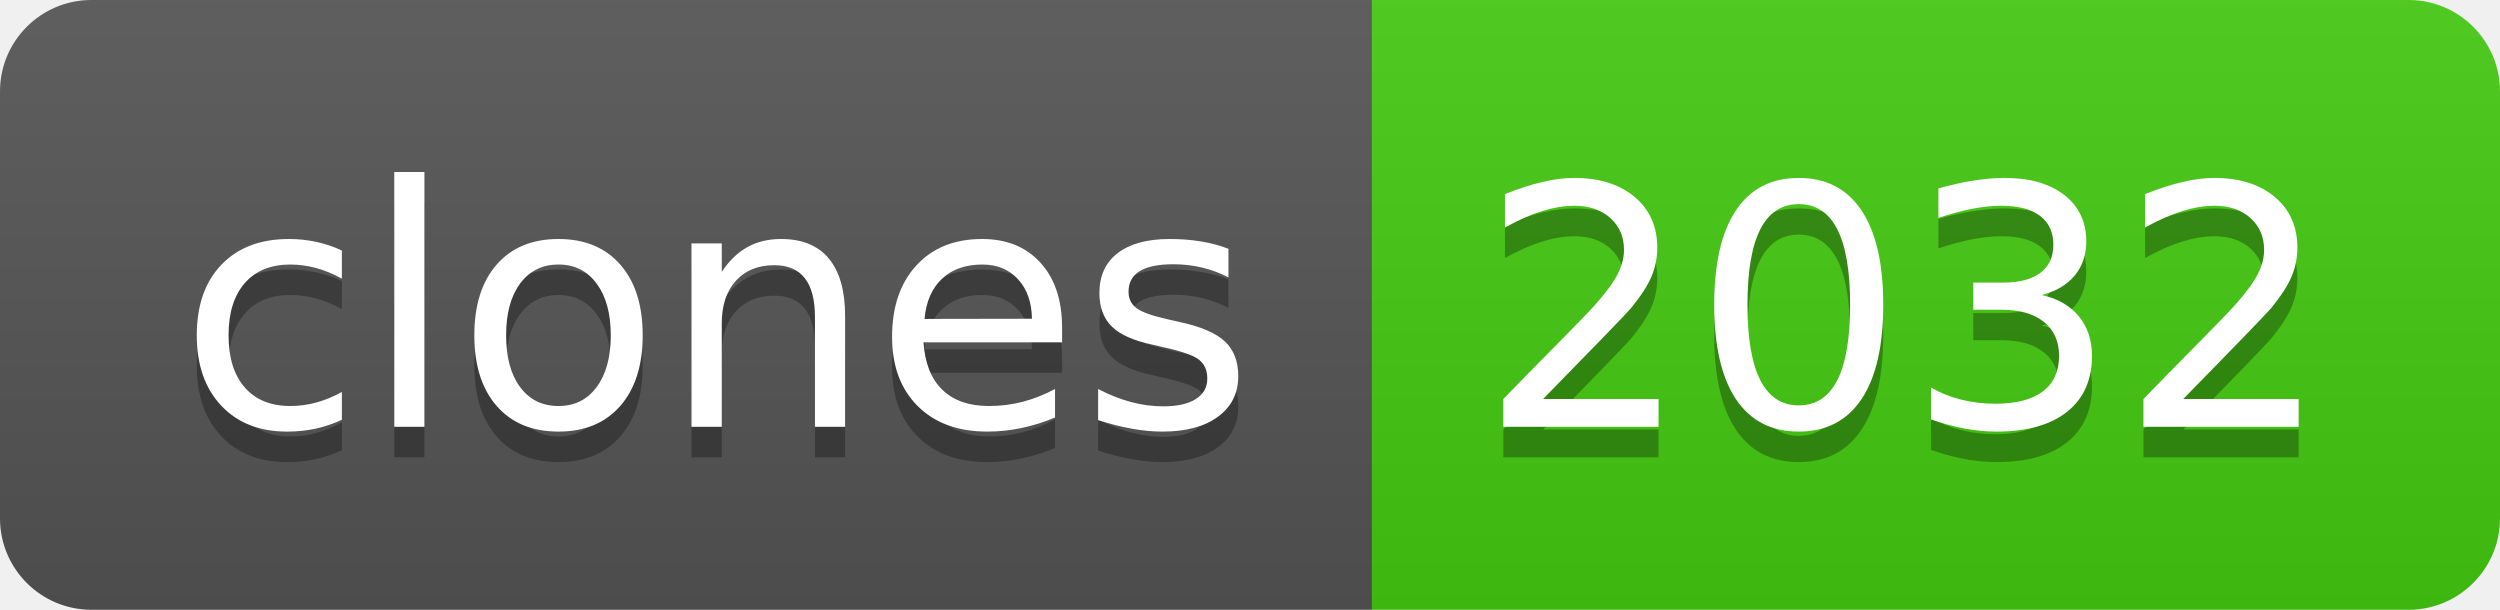
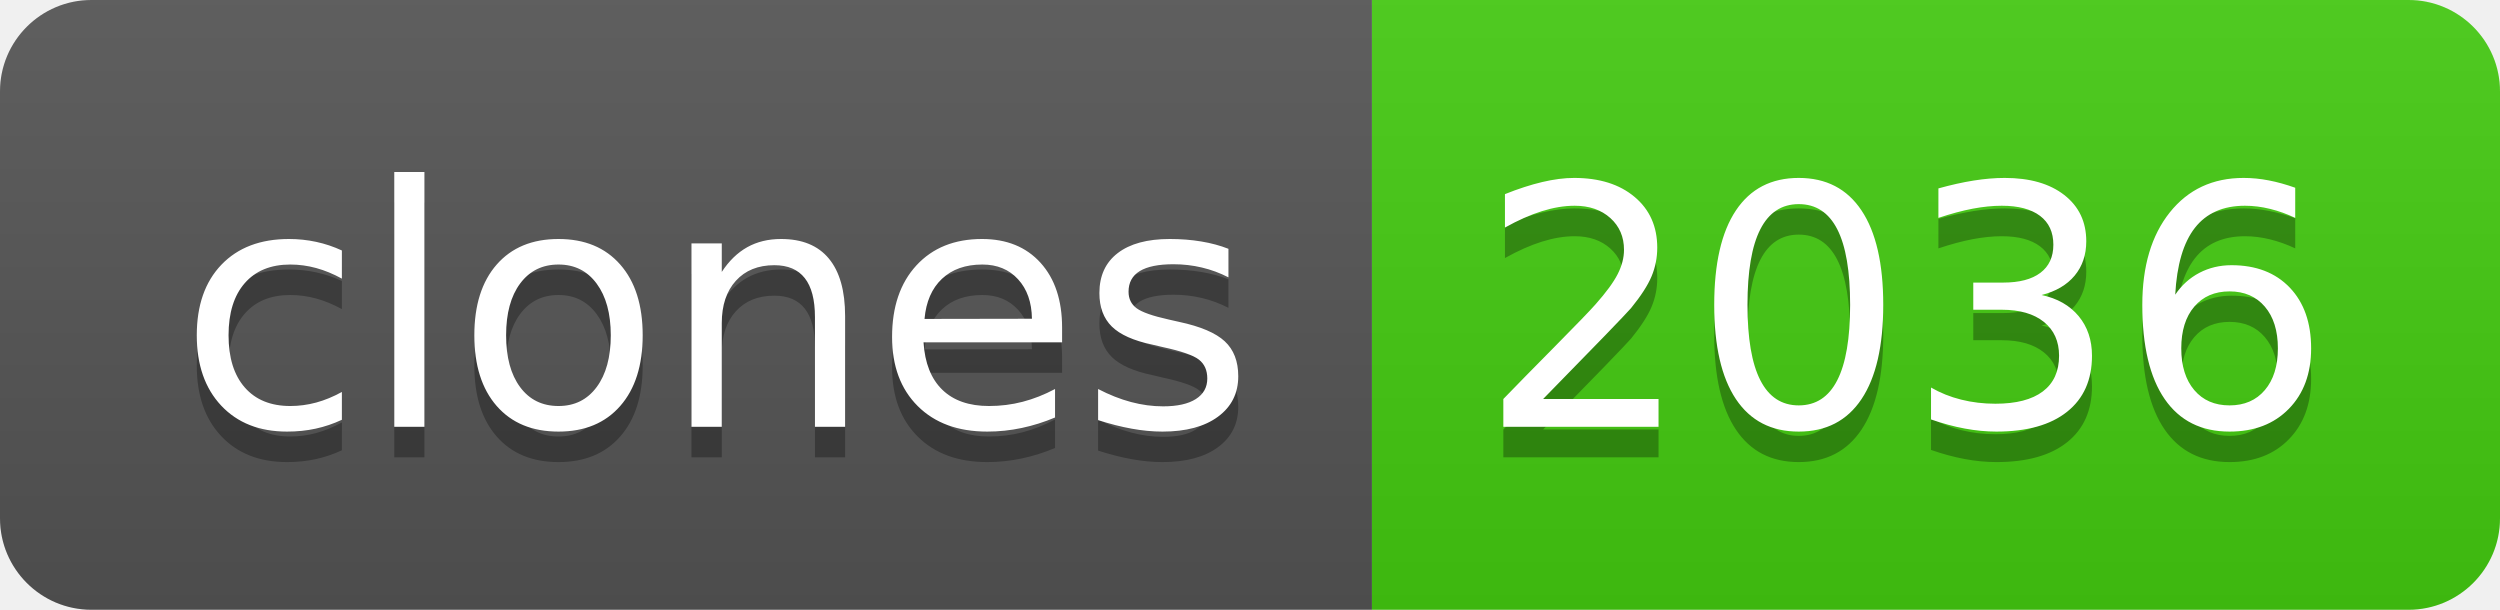
- <svg xmlns="http://www.w3.org/2000/svg" width="82" height="20" role="img" aria-label="clones: 2032">
+ <svg xmlns="http://www.w3.org/2000/svg" width="82" height="20" role="img" aria-label="clones: 2036">
  <linearGradient id="s" x2="0" y2="100%">
    <stop offset="0" stop-color="#bbb" stop-opacity=".1" />
    <stop offset="1" stop-opacity=".1" />
  </linearGradient>
  <clipPath id="r">
    <rect width="82" height="20" rx="3" fill="#fff" />
  </clipPath>
  <g clip-path="url(#r)">
    <rect width="45" height="20" fill="#555" />
    <rect x="45" width="37" height="20" fill="#4c1" />
    <rect width="82" height="20" fill="url(#s)" />
  </g>
  <g fill="#fff" text-anchor="middle" font-family="Verdana,Geneva,DejaVu Sans,sans-serif" text-rendering="geometricPrecision" font-size="110">
    <text aria-hidden="true" x="235" y="150" fill="#010101" fill-opacity=".3" transform="scale(.1)" textLength="350">clones</text>
    <text x="235" y="140" transform="scale(.1)" fill="#fff" textLength="350">clones</text>
-     <text aria-hidden="true" x="625" y="150" fill="#010101" fill-opacity=".3" transform="scale(.1)" textLength="270">2032</text>
-     <text x="625" y="140" transform="scale(.1)" fill="#fff" textLength="270">2032</text>
+     <text aria-hidden="true" x="625" y="150" fill="#010101" fill-opacity=".3" transform="scale(.1)" textLength="270">2036</text>
+     <text x="625" y="140" transform="scale(.1)" fill="#fff" textLength="270">2036</text>
  </g>
</svg>
